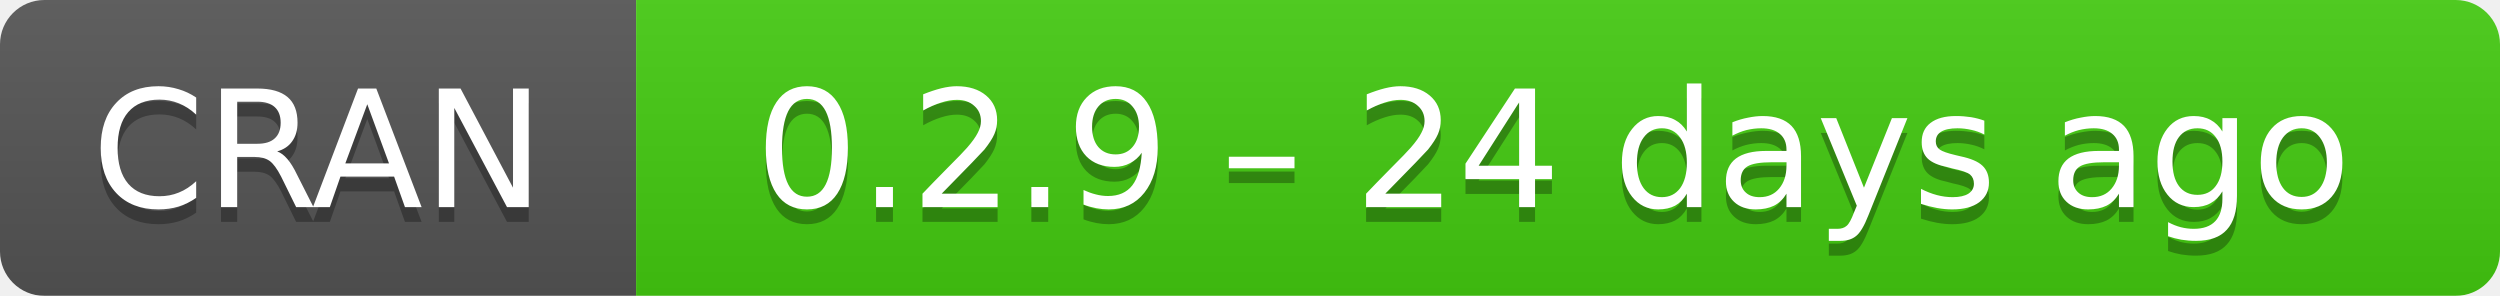
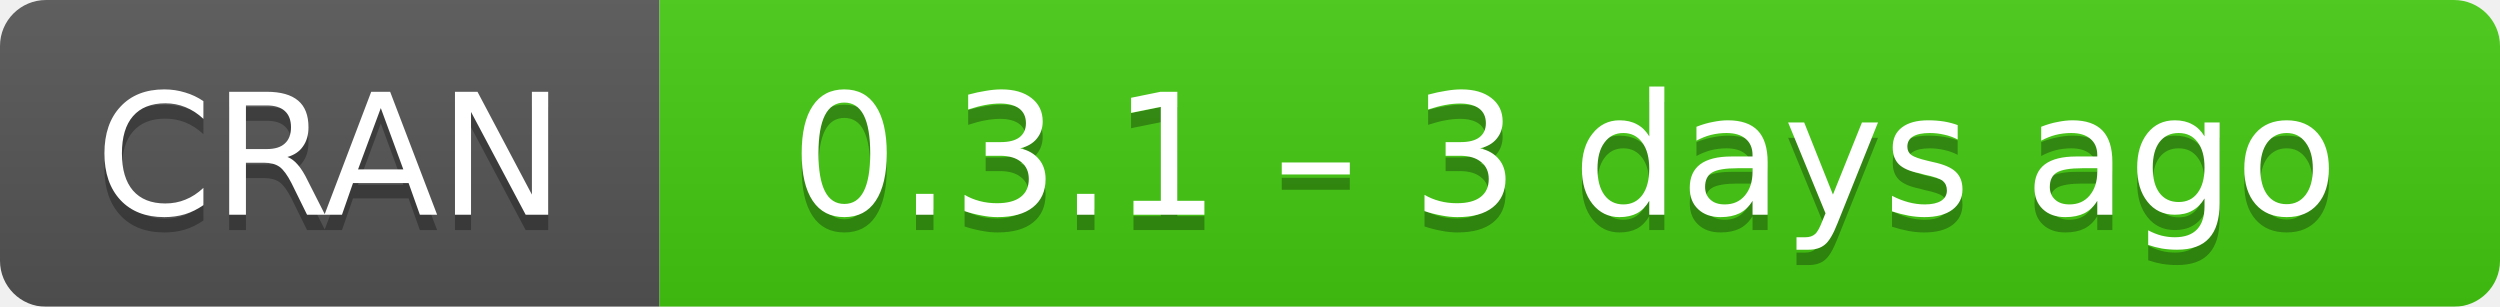
- <svg xmlns="http://www.w3.org/2000/svg" width="169" height="20" aria-label="CRAN 0.2.9 – 24 days ago">
+ <svg xmlns="http://www.w3.org/2000/svg" width="163" height="20" aria-label="CRAN 0.3.1 – 3 days ago">
  <linearGradient id="b" x2="0" y2="100%">
    <stop offset="0" stop-color="#bbb" stop-opacity=".1" />
    <stop offset="1" stop-opacity=".1" />
  </linearGradient>
  <mask id="a">
-     <rect width="169" height="20" rx="3" fill="#fff" />
+     <rect width="163" height="20" rx="3" fill="#fff" />
  </mask>
  <g mask="url(#a)">
    <path fill="#555" d="M0 0h43v20H0z" />
-     <path fill="#4c1" d="M43 0h147v20H43z" />
-     <path fill="url(#b)" d="M0 0h169v20H0z" />
+     <path fill="#4c1" d="M43 0h141v20H43z" />
+     <path fill="url(#b)" d="M0 0h163v20H0z" />
  </g>
  <g fill="#fff" text-anchor="middle" font-family="DejaVu Sans,Verdana,Geneva,sans-serif" font-size="11">
    <text x="21.5" y="15" fill="#010101" fill-opacity=".3">
      CRAN
    </text>
    <text x="21.5" y="14">
      CRAN
    </text>
-     <text x="105" y="15" fill="#010101" fill-opacity=".3">
-       0.2.9 – 24 days ago
+     <text x="102" y="15" fill="#010101" fill-opacity=".3">
+       0.3.1 – 3 days ago
    </text>
-     <text x="105" y="14">
-       0.2.9 – 24 days ago
+     <text x="102" y="14">
+       0.3.1 – 3 days ago
    </text>
  </g>
</svg>
